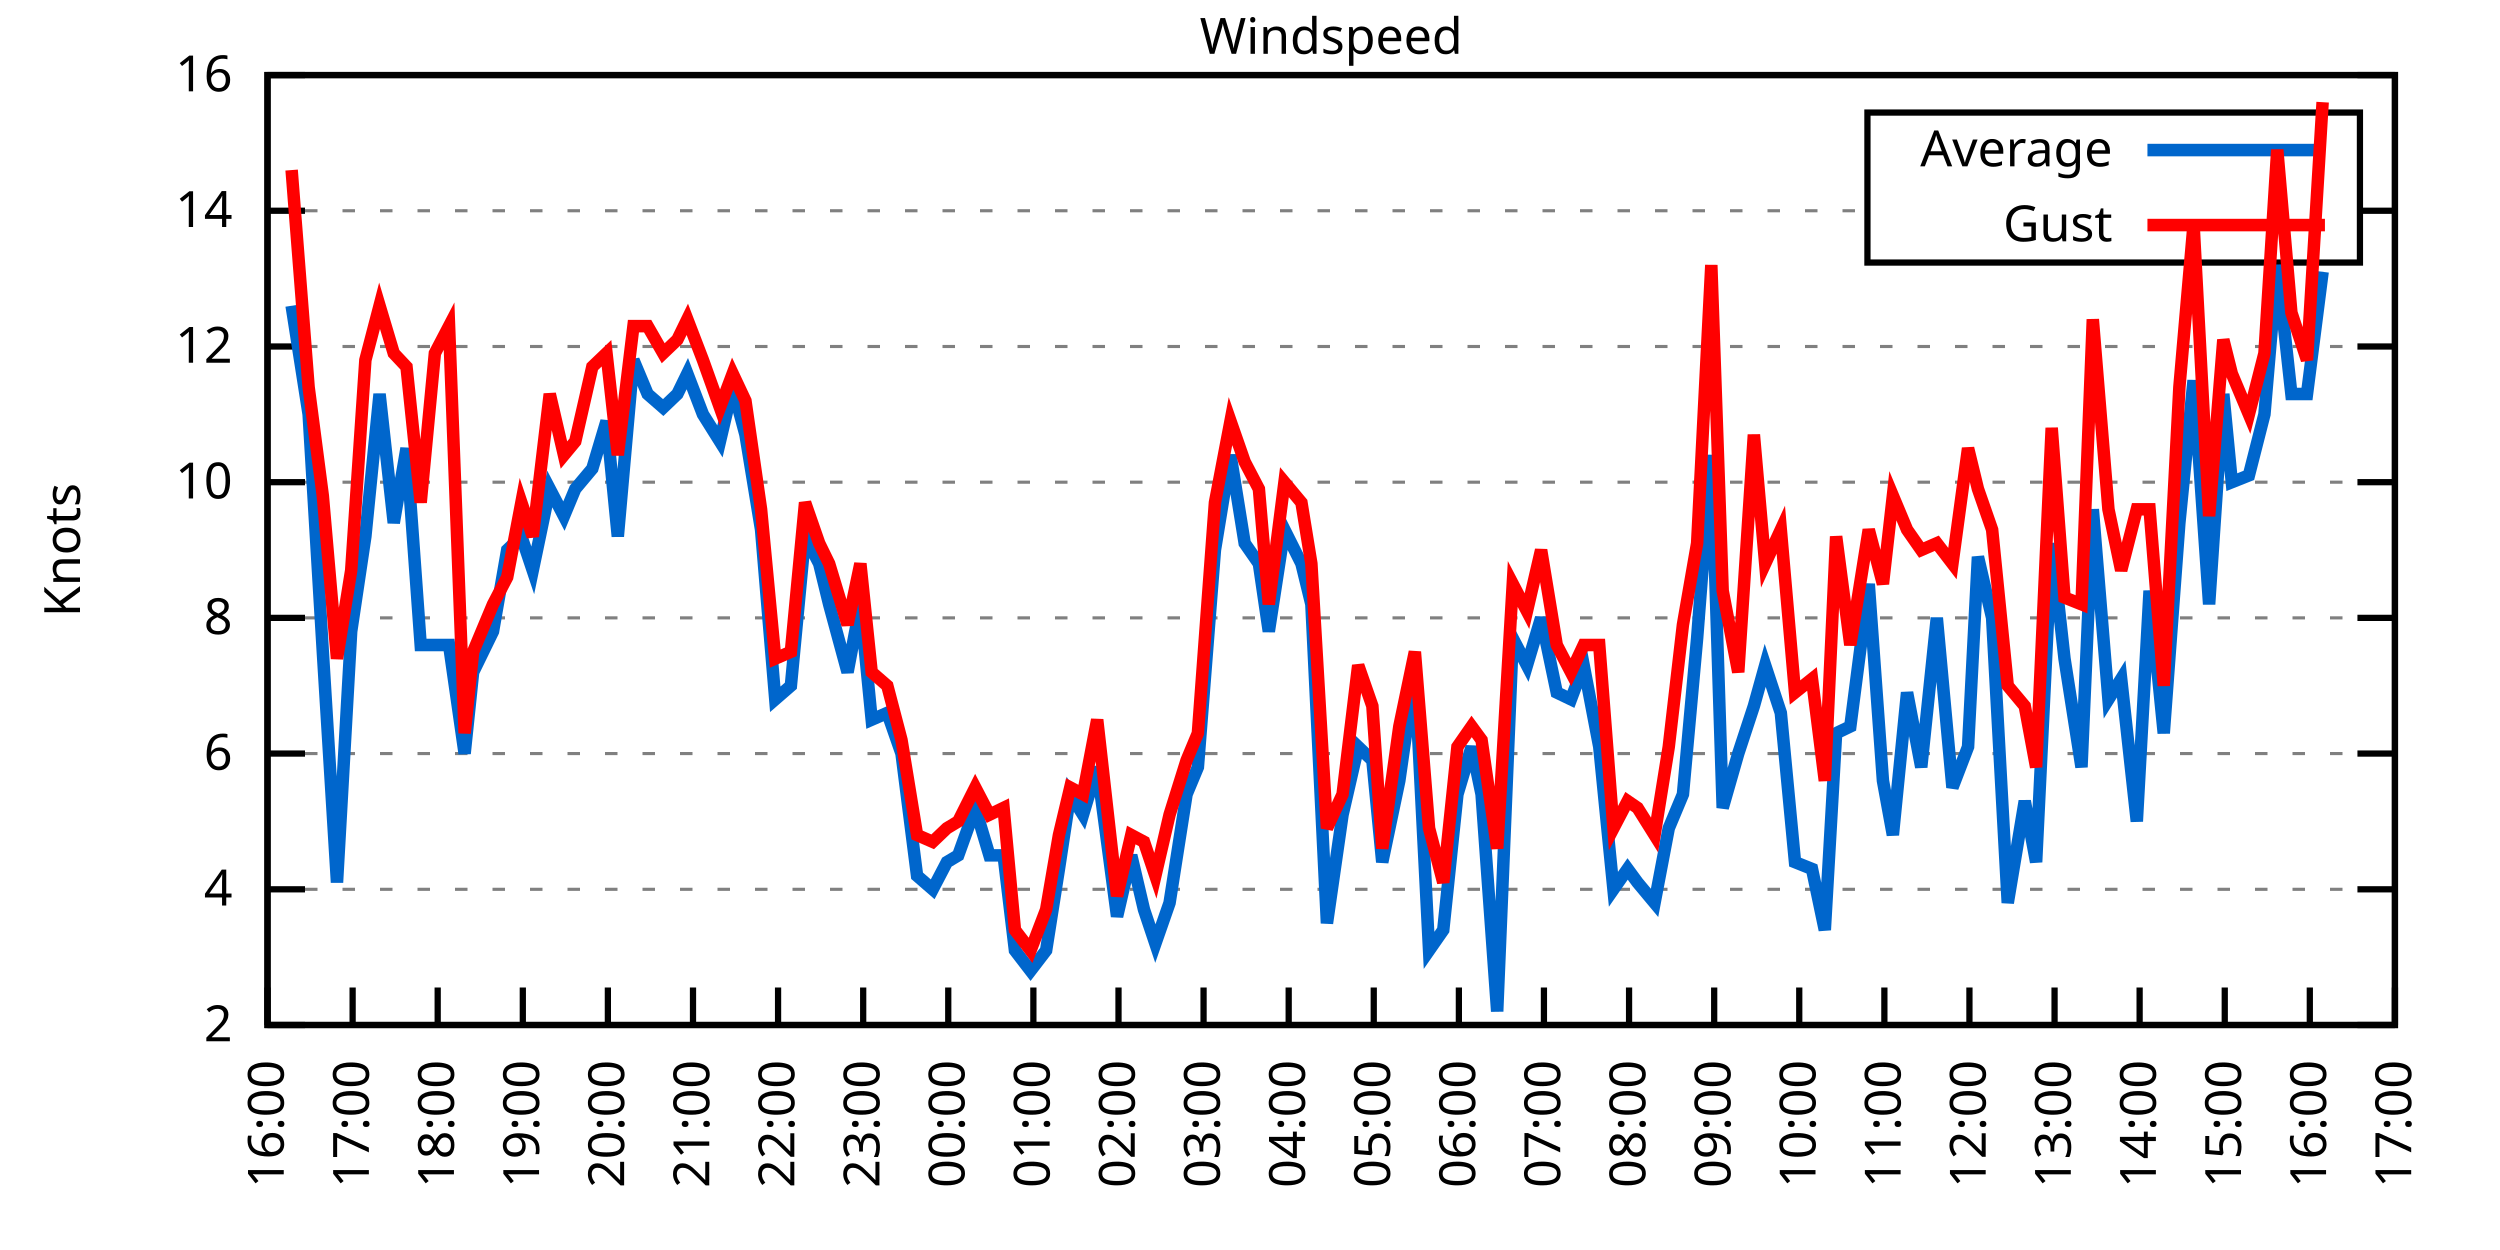
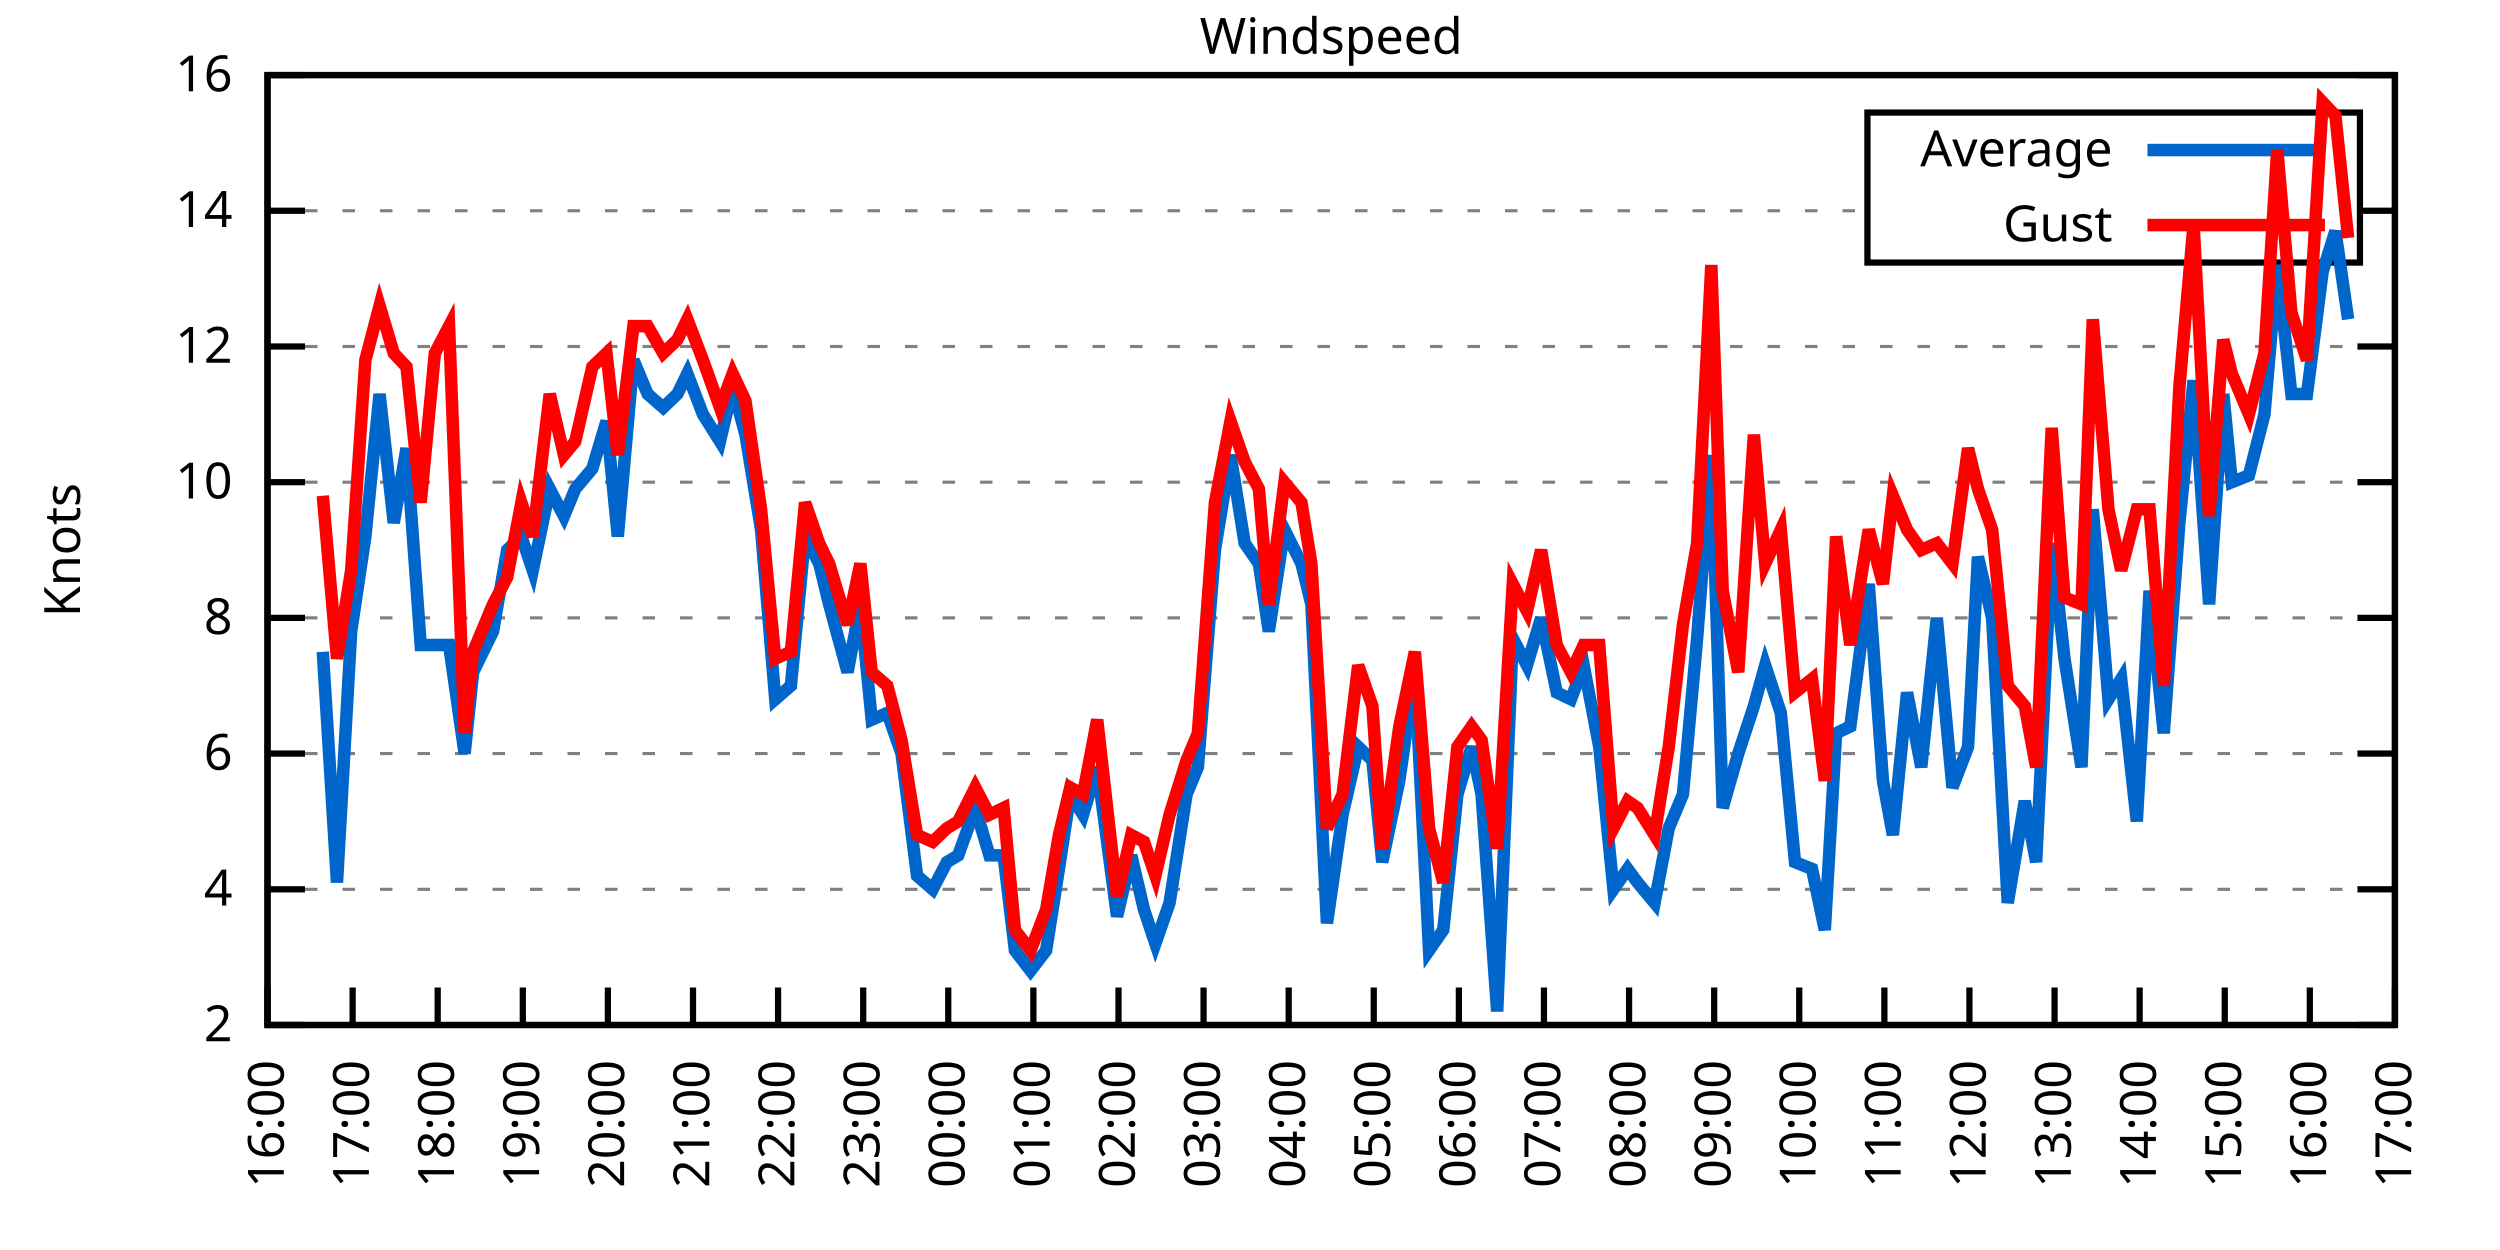
<svg xmlns="http://www.w3.org/2000/svg" xmlns:xlink="http://www.w3.org/1999/xlink" width="400" height="200" viewBox="0 0 400 200">
  <g id="gnuplot_canvas">
    <rect x="0" y="0" width="400" height="200" fill="none" />
    <defs>
      <circle id="gpDot" r="0.5" stroke-width="0.5" stroke="currentColor" />
      <path id="gpPt0" stroke-width="0.333" stroke="currentColor" d="M-1,0 h2 M0,-1 v2" />
      <path id="gpPt1" stroke-width="0.333" stroke="currentColor" d="M-1,-1 L1,1 M1,-1 L-1,1" />
      <path id="gpPt2" stroke-width="0.333" stroke="currentColor" d="M-1,0 L1,0 M0,-1 L0,1 M-1,-1 L1,1 M-1,1 L1,-1" />
      <rect id="gpPt3" stroke-width="0.333" stroke="currentColor" x="-1" y="-1" width="2" height="2" />
      <rect id="gpPt4" stroke-width="0.333" stroke="currentColor" fill="currentColor" x="-1" y="-1" width="2" height="2" />
      <circle id="gpPt5" stroke-width="0.333" stroke="currentColor" cx="0" cy="0" r="1" />
      <use xlink:href="#gpPt5" id="gpPt6" fill="currentColor" stroke="none" />
      <path id="gpPt7" stroke-width="0.333" stroke="currentColor" d="M0,-1.33 L-1.33,0.67 L1.33,0.67 z" />
      <use xlink:href="#gpPt7" id="gpPt8" fill="currentColor" stroke="none" />
      <use xlink:href="#gpPt7" id="gpPt9" stroke="currentColor" transform="rotate(180)" />
      <use xlink:href="#gpPt9" id="gpPt10" fill="currentColor" stroke="none" />
      <use xlink:href="#gpPt3" id="gpPt11" stroke="currentColor" transform="rotate(45)" />
      <use xlink:href="#gpPt11" id="gpPt12" fill="currentColor" stroke="none" />
      <path id="gpPt13" stroke-width="0.333" stroke="currentColor" d="M0,1.330 L1.265,0.411 L0.782,-1.067 L-0.782,-1.076 L-1.265,0.411 z" />
      <use xlink:href="#gpPt13" id="gpPt14" fill="currentColor" stroke="none" />
      <filter id="textbox" filterUnits="objectBoundingBox" x="0" y="0" height="1" width="1">
        <feFlood flood-color="white" flood-opacity="1" result="bgnd" />
        <feComposite in="SourceGraphic" in2="bgnd" operator="atop" />
      </filter>
      <filter id="greybox" filterUnits="objectBoundingBox" x="0" y="0" height="1" width="1">
        <feFlood flood-color="lightgrey" flood-opacity="1" result="grey" />
        <feComposite in="SourceGraphic" in2="grey" operator="atop" />
      </filter>
    </defs>
    <g fill="none" color="white" stroke="currentColor" stroke-width="1.00" stroke-linecap="butt" stroke-linejoin="miter">
</g>
    <g fill="none" color="black" stroke="currentColor" stroke-width="1.00" stroke-linecap="butt" stroke-linejoin="miter">
      <g stroke="none" shape-rendering="crispEdges">
        <polygon fill="rgb(255, 255, 255)" points="42.80,164.00 383.18,164.00 383.18,12.02 42.80,12.02 " />
      </g>
    </g>
    <g fill="none" color="black" stroke="currentColor" stroke-width="1.00" stroke-linecap="butt" stroke-linejoin="miter">
</g>
    <g fill="none" color="black" stroke="black" stroke-width="0.50" stroke-linecap="butt" stroke-linejoin="miter">
</g>
    <g fill="none" color="gray" stroke="currentColor" stroke-width="0.50" stroke-linecap="butt" stroke-linejoin="miter">
      <path stroke="gray" stroke-dasharray="2,4" class="gridline" d="M42.80,164.00 L383.19,164.00  " />
    </g>
    <g fill="none" color="gray" stroke="gray" stroke-width="1.00" stroke-linecap="butt" stroke-linejoin="miter">
</g>
    <g fill="none" color="black" stroke="currentColor" stroke-width="1.00" stroke-linecap="butt" stroke-linejoin="miter">
      <path stroke="black" d="M42.80,164.00 L48.80,164.00 M383.19,164.00 L377.19,164.00  " />
      <g transform="translate(37.20,166.60)" stroke="none" fill="black" font-family="Sans" font-size="8.00" text-anchor="end">
        <text>
          <tspan font-family="Sans"> 2</tspan>
        </text>
      </g>
    </g>
    <g fill="none" color="black" stroke="currentColor" stroke-width="1.00" stroke-linecap="butt" stroke-linejoin="miter">
</g>
    <g fill="none" color="black" stroke="black" stroke-width="0.50" stroke-linecap="butt" stroke-linejoin="miter">
</g>
    <g fill="none" color="gray" stroke="currentColor" stroke-width="0.50" stroke-linecap="butt" stroke-linejoin="miter">
      <path stroke="gray" stroke-dasharray="2,4" class="gridline" d="M42.80,142.29 L383.19,142.29  " />
    </g>
    <g fill="none" color="gray" stroke="gray" stroke-width="1.00" stroke-linecap="butt" stroke-linejoin="miter">
</g>
    <g fill="none" color="black" stroke="currentColor" stroke-width="1.00" stroke-linecap="butt" stroke-linejoin="miter">
      <path stroke="black" d="M42.80,142.29 L48.80,142.29 M383.19,142.29 L377.19,142.29  " />
      <g transform="translate(37.20,144.89)" stroke="none" fill="black" font-family="Sans" font-size="8.00" text-anchor="end">
        <text>
          <tspan font-family="Sans"> 4</tspan>
        </text>
      </g>
    </g>
    <g fill="none" color="black" stroke="currentColor" stroke-width="1.00" stroke-linecap="butt" stroke-linejoin="miter">
</g>
    <g fill="none" color="black" stroke="black" stroke-width="0.50" stroke-linecap="butt" stroke-linejoin="miter">
</g>
    <g fill="none" color="gray" stroke="currentColor" stroke-width="0.50" stroke-linecap="butt" stroke-linejoin="miter">
      <path stroke="gray" stroke-dasharray="2,4" class="gridline" d="M42.80,120.57 L383.19,120.57  " />
    </g>
    <g fill="none" color="gray" stroke="gray" stroke-width="1.00" stroke-linecap="butt" stroke-linejoin="miter">
</g>
    <g fill="none" color="black" stroke="currentColor" stroke-width="1.00" stroke-linecap="butt" stroke-linejoin="miter">
      <path stroke="black" d="M42.80,120.57 L48.80,120.57 M383.19,120.57 L377.19,120.57  " />
      <g transform="translate(37.20,123.17)" stroke="none" fill="black" font-family="Sans" font-size="8.00" text-anchor="end">
        <text>
          <tspan font-family="Sans"> 6</tspan>
        </text>
      </g>
    </g>
    <g fill="none" color="black" stroke="currentColor" stroke-width="1.00" stroke-linecap="butt" stroke-linejoin="miter">
</g>
    <g fill="none" color="black" stroke="black" stroke-width="0.50" stroke-linecap="butt" stroke-linejoin="miter">
</g>
    <g fill="none" color="gray" stroke="currentColor" stroke-width="0.50" stroke-linecap="butt" stroke-linejoin="miter">
      <path stroke="gray" stroke-dasharray="2,4" class="gridline" d="M42.80,98.86 L383.19,98.86  " />
    </g>
    <g fill="none" color="gray" stroke="gray" stroke-width="1.00" stroke-linecap="butt" stroke-linejoin="miter">
</g>
    <g fill="none" color="black" stroke="currentColor" stroke-width="1.00" stroke-linecap="butt" stroke-linejoin="miter">
      <path stroke="black" d="M42.80,98.86 L48.80,98.86 M383.19,98.86 L377.19,98.86  " />
      <g transform="translate(37.20,101.46)" stroke="none" fill="black" font-family="Sans" font-size="8.00" text-anchor="end">
        <text>
          <tspan font-family="Sans"> 8</tspan>
        </text>
      </g>
    </g>
    <g fill="none" color="black" stroke="currentColor" stroke-width="1.00" stroke-linecap="butt" stroke-linejoin="miter">
</g>
    <g fill="none" color="black" stroke="black" stroke-width="0.50" stroke-linecap="butt" stroke-linejoin="miter">
</g>
    <g fill="none" color="gray" stroke="currentColor" stroke-width="0.50" stroke-linecap="butt" stroke-linejoin="miter">
      <path stroke="gray" stroke-dasharray="2,4" class="gridline" d="M42.80,77.15 L383.19,77.15  " />
    </g>
    <g fill="none" color="gray" stroke="gray" stroke-width="1.00" stroke-linecap="butt" stroke-linejoin="miter">
</g>
    <g fill="none" color="black" stroke="currentColor" stroke-width="1.00" stroke-linecap="butt" stroke-linejoin="miter">
      <path stroke="black" d="M42.80,77.15 L48.80,77.15 M383.19,77.15 L377.19,77.15  " />
      <g transform="translate(37.20,79.75)" stroke="none" fill="black" font-family="Sans" font-size="8.00" text-anchor="end">
        <text>
          <tspan font-family="Sans"> 10</tspan>
        </text>
      </g>
    </g>
    <g fill="none" color="black" stroke="currentColor" stroke-width="1.00" stroke-linecap="butt" stroke-linejoin="miter">
</g>
    <g fill="none" color="black" stroke="black" stroke-width="0.50" stroke-linecap="butt" stroke-linejoin="miter">
</g>
    <g fill="none" color="gray" stroke="currentColor" stroke-width="0.50" stroke-linecap="butt" stroke-linejoin="miter">
      <path stroke="gray" stroke-dasharray="2,4" class="gridline" d="M42.80,55.44 L383.19,55.44  " />
    </g>
    <g fill="none" color="gray" stroke="gray" stroke-width="1.00" stroke-linecap="butt" stroke-linejoin="miter">
</g>
    <g fill="none" color="black" stroke="currentColor" stroke-width="1.00" stroke-linecap="butt" stroke-linejoin="miter">
      <path stroke="black" d="M42.80,55.44 L48.80,55.44 M383.19,55.44 L377.19,55.44  " />
      <g transform="translate(37.20,58.04)" stroke="none" fill="black" font-family="Sans" font-size="8.00" text-anchor="end">
        <text>
          <tspan font-family="Sans"> 12</tspan>
        </text>
      </g>
    </g>
    <g fill="none" color="black" stroke="currentColor" stroke-width="1.00" stroke-linecap="butt" stroke-linejoin="miter">
</g>
    <g fill="none" color="black" stroke="black" stroke-width="0.50" stroke-linecap="butt" stroke-linejoin="miter">
</g>
    <g fill="none" color="gray" stroke="currentColor" stroke-width="0.50" stroke-linecap="butt" stroke-linejoin="miter">
      <path stroke="gray" stroke-dasharray="2,4" class="gridline" d="M42.80,33.72 L298.79,33.72 M377.59,33.72 L383.19,33.72  " />
    </g>
    <g fill="none" color="gray" stroke="gray" stroke-width="1.00" stroke-linecap="butt" stroke-linejoin="miter">
</g>
    <g fill="none" color="black" stroke="currentColor" stroke-width="1.00" stroke-linecap="butt" stroke-linejoin="miter">
      <path stroke="black" d="M42.80,33.72 L48.80,33.72 M383.19,33.72 L377.19,33.72  " />
      <g transform="translate(37.20,36.32)" stroke="none" fill="black" font-family="Sans" font-size="8.00" text-anchor="end">
        <text>
          <tspan font-family="Sans"> 14</tspan>
        </text>
      </g>
    </g>
    <g fill="none" color="black" stroke="currentColor" stroke-width="1.00" stroke-linecap="butt" stroke-linejoin="miter">
</g>
    <g fill="none" color="black" stroke="black" stroke-width="0.50" stroke-linecap="butt" stroke-linejoin="miter">
</g>
    <g fill="none" color="gray" stroke="currentColor" stroke-width="0.50" stroke-linecap="butt" stroke-linejoin="miter">
      <path stroke="gray" stroke-dasharray="2,4" class="gridline" d="M42.80,12.01 L383.19,12.01  " />
    </g>
    <g fill="none" color="gray" stroke="gray" stroke-width="1.00" stroke-linecap="butt" stroke-linejoin="miter">
</g>
    <g fill="none" color="black" stroke="currentColor" stroke-width="1.00" stroke-linecap="butt" stroke-linejoin="miter">
      <path stroke="black" d="M42.80,12.01 L48.80,12.01 M383.19,12.01 L377.19,12.01  " />
      <g transform="translate(37.20,14.61)" stroke="none" fill="black" font-family="Sans" font-size="8.00" text-anchor="end">
        <text>
          <tspan font-family="Sans"> 16</tspan>
        </text>
      </g>
    </g>
    <g fill="none" color="black" stroke="currentColor" stroke-width="1.00" stroke-linecap="butt" stroke-linejoin="miter">
      <path stroke="black" d="M42.80,164.00 L42.80,158.00  " />
      <g transform="translate(45.40,169.60) rotate(270.00)" stroke="none" fill="black" font-family="Sans" font-size="8.00" text-anchor="end">
        <text>
          <tspan font-family="Sans">16:00</tspan>
        </text>
      </g>
    </g>
    <g fill="none" color="black" stroke="currentColor" stroke-width="1.00" stroke-linecap="butt" stroke-linejoin="miter">
      <path stroke="black" d="M56.42,164.00 L56.42,158.00  " />
      <g transform="translate(59.02,169.60) rotate(270.00)" stroke="none" fill="black" font-family="Sans" font-size="8.00" text-anchor="end">
        <text>
          <tspan font-family="Sans">17:00</tspan>
        </text>
      </g>
    </g>
    <g fill="none" color="black" stroke="currentColor" stroke-width="1.00" stroke-linecap="butt" stroke-linejoin="miter">
      <path stroke="black" d="M70.03,164.00 L70.03,158.00  " />
      <g transform="translate(72.63,169.60) rotate(270.00)" stroke="none" fill="black" font-family="Sans" font-size="8.00" text-anchor="end">
        <text>
          <tspan font-family="Sans">18:00</tspan>
        </text>
      </g>
    </g>
    <g fill="none" color="black" stroke="currentColor" stroke-width="1.00" stroke-linecap="butt" stroke-linejoin="miter">
      <path stroke="black" d="M83.65,164.00 L83.65,158.00  " />
      <g transform="translate(86.25,169.60) rotate(270.00)" stroke="none" fill="black" font-family="Sans" font-size="8.00" text-anchor="end">
        <text>
          <tspan font-family="Sans">19:00</tspan>
        </text>
      </g>
    </g>
    <g fill="none" color="black" stroke="currentColor" stroke-width="1.00" stroke-linecap="butt" stroke-linejoin="miter">
      <path stroke="black" d="M97.26,164.00 L97.26,158.00  " />
      <g transform="translate(99.86,169.60) rotate(270.00)" stroke="none" fill="black" font-family="Sans" font-size="8.00" text-anchor="end">
        <text>
          <tspan font-family="Sans">20:00</tspan>
        </text>
      </g>
    </g>
    <g fill="none" color="black" stroke="currentColor" stroke-width="1.00" stroke-linecap="butt" stroke-linejoin="miter">
      <path stroke="black" d="M110.88,164.00 L110.88,158.00  " />
      <g transform="translate(113.48,169.60) rotate(270.00)" stroke="none" fill="black" font-family="Sans" font-size="8.00" text-anchor="end">
        <text>
          <tspan font-family="Sans">21:00</tspan>
        </text>
      </g>
    </g>
    <g fill="none" color="black" stroke="currentColor" stroke-width="1.00" stroke-linecap="butt" stroke-linejoin="miter">
      <path stroke="black" d="M124.49,164.00 L124.49,158.00  " />
      <g transform="translate(127.09,169.60) rotate(270.00)" stroke="none" fill="black" font-family="Sans" font-size="8.00" text-anchor="end">
        <text>
          <tspan font-family="Sans">22:00</tspan>
        </text>
      </g>
    </g>
    <g fill="none" color="black" stroke="currentColor" stroke-width="1.00" stroke-linecap="butt" stroke-linejoin="miter">
      <path stroke="black" d="M138.11,164.00 L138.11,158.00  " />
      <g transform="translate(140.71,169.60) rotate(270.00)" stroke="none" fill="black" font-family="Sans" font-size="8.00" text-anchor="end">
        <text>
          <tspan font-family="Sans">23:00</tspan>
        </text>
      </g>
    </g>
    <g fill="none" color="black" stroke="currentColor" stroke-width="1.00" stroke-linecap="butt" stroke-linejoin="miter">
      <path stroke="black" d="M151.72,164.00 L151.72,158.00  " />
      <g transform="translate(154.32,169.60) rotate(270.00)" stroke="none" fill="black" font-family="Sans" font-size="8.00" text-anchor="end">
        <text>
          <tspan font-family="Sans">00:00</tspan>
        </text>
      </g>
    </g>
    <g fill="none" color="black" stroke="currentColor" stroke-width="1.00" stroke-linecap="butt" stroke-linejoin="miter">
      <path stroke="black" d="M165.34,164.00 L165.34,158.00  " />
      <g transform="translate(167.94,169.60) rotate(270.00)" stroke="none" fill="black" font-family="Sans" font-size="8.00" text-anchor="end">
        <text>
          <tspan font-family="Sans">01:00</tspan>
        </text>
      </g>
    </g>
    <g fill="none" color="black" stroke="currentColor" stroke-width="1.00" stroke-linecap="butt" stroke-linejoin="miter">
      <path stroke="black" d="M178.96,164.00 L178.96,158.00  " />
      <g transform="translate(181.56,169.60) rotate(270.00)" stroke="none" fill="black" font-family="Sans" font-size="8.00" text-anchor="end">
        <text>
          <tspan font-family="Sans">02:00</tspan>
        </text>
      </g>
    </g>
    <g fill="none" color="black" stroke="currentColor" stroke-width="1.00" stroke-linecap="butt" stroke-linejoin="miter">
      <path stroke="black" d="M192.57,164.00 L192.57,158.00  " />
      <g transform="translate(195.17,169.60) rotate(270.00)" stroke="none" fill="black" font-family="Sans" font-size="8.00" text-anchor="end">
        <text>
          <tspan font-family="Sans">03:00</tspan>
        </text>
      </g>
    </g>
    <g fill="none" color="black" stroke="currentColor" stroke-width="1.00" stroke-linecap="butt" stroke-linejoin="miter">
      <path stroke="black" d="M206.19,164.00 L206.19,158.00  " />
      <g transform="translate(208.79,169.60) rotate(270.00)" stroke="none" fill="black" font-family="Sans" font-size="8.00" text-anchor="end">
        <text>
          <tspan font-family="Sans">04:00</tspan>
        </text>
      </g>
    </g>
    <g fill="none" color="black" stroke="currentColor" stroke-width="1.00" stroke-linecap="butt" stroke-linejoin="miter">
      <path stroke="black" d="M219.80,164.00 L219.80,158.00  " />
      <g transform="translate(222.40,169.60) rotate(270.00)" stroke="none" fill="black" font-family="Sans" font-size="8.00" text-anchor="end">
        <text>
          <tspan font-family="Sans">05:00</tspan>
        </text>
      </g>
    </g>
    <g fill="none" color="black" stroke="currentColor" stroke-width="1.00" stroke-linecap="butt" stroke-linejoin="miter">
      <path stroke="black" d="M233.42,164.00 L233.42,158.00  " />
      <g transform="translate(236.02,169.60) rotate(270.00)" stroke="none" fill="black" font-family="Sans" font-size="8.00" text-anchor="end">
        <text>
          <tspan font-family="Sans">06:00</tspan>
        </text>
      </g>
    </g>
    <g fill="none" color="black" stroke="currentColor" stroke-width="1.00" stroke-linecap="butt" stroke-linejoin="miter">
      <path stroke="black" d="M247.03,164.00 L247.03,158.00  " />
      <g transform="translate(249.63,169.60) rotate(270.00)" stroke="none" fill="black" font-family="Sans" font-size="8.00" text-anchor="end">
        <text>
          <tspan font-family="Sans">07:00</tspan>
        </text>
      </g>
    </g>
    <g fill="none" color="black" stroke="currentColor" stroke-width="1.00" stroke-linecap="butt" stroke-linejoin="miter">
      <path stroke="black" d="M260.65,164.00 L260.65,158.00  " />
      <g transform="translate(263.25,169.60) rotate(270.00)" stroke="none" fill="black" font-family="Sans" font-size="8.00" text-anchor="end">
        <text>
          <tspan font-family="Sans">08:00</tspan>
        </text>
      </g>
    </g>
    <g fill="none" color="black" stroke="currentColor" stroke-width="1.00" stroke-linecap="butt" stroke-linejoin="miter">
      <path stroke="black" d="M274.27,164.00 L274.27,158.00  " />
      <g transform="translate(276.87,169.60) rotate(270.00)" stroke="none" fill="black" font-family="Sans" font-size="8.00" text-anchor="end">
        <text>
          <tspan font-family="Sans">09:00</tspan>
        </text>
      </g>
    </g>
    <g fill="none" color="black" stroke="currentColor" stroke-width="1.00" stroke-linecap="butt" stroke-linejoin="miter">
      <path stroke="black" d="M287.88,164.00 L287.88,158.00  " />
      <g transform="translate(290.48,169.60) rotate(270.00)" stroke="none" fill="black" font-family="Sans" font-size="8.00" text-anchor="end">
        <text>
          <tspan font-family="Sans">10:00</tspan>
        </text>
      </g>
    </g>
    <g fill="none" color="black" stroke="currentColor" stroke-width="1.00" stroke-linecap="butt" stroke-linejoin="miter">
      <path stroke="black" d="M301.50,164.00 L301.50,158.00  " />
      <g transform="translate(304.10,169.60) rotate(270.00)" stroke="none" fill="black" font-family="Sans" font-size="8.00" text-anchor="end">
        <text>
          <tspan font-family="Sans">11:00</tspan>
        </text>
      </g>
    </g>
    <g fill="none" color="black" stroke="currentColor" stroke-width="1.00" stroke-linecap="butt" stroke-linejoin="miter">
      <path stroke="black" d="M315.11,164.00 L315.11,158.00  " />
      <g transform="translate(317.71,169.60) rotate(270.00)" stroke="none" fill="black" font-family="Sans" font-size="8.00" text-anchor="end">
        <text>
          <tspan font-family="Sans">12:00</tspan>
        </text>
      </g>
    </g>
    <g fill="none" color="black" stroke="currentColor" stroke-width="1.00" stroke-linecap="butt" stroke-linejoin="miter">
      <path stroke="black" d="M328.73,164.00 L328.73,158.00  " />
      <g transform="translate(331.33,169.60) rotate(270.00)" stroke="none" fill="black" font-family="Sans" font-size="8.00" text-anchor="end">
        <text>
          <tspan font-family="Sans">13:00</tspan>
        </text>
      </g>
    </g>
    <g fill="none" color="black" stroke="currentColor" stroke-width="1.00" stroke-linecap="butt" stroke-linejoin="miter">
      <path stroke="black" d="M342.34,164.00 L342.34,158.00  " />
      <g transform="translate(344.94,169.60) rotate(270.00)" stroke="none" fill="black" font-family="Sans" font-size="8.00" text-anchor="end">
        <text>
          <tspan font-family="Sans">14:00</tspan>
        </text>
      </g>
    </g>
    <g fill="none" color="black" stroke="currentColor" stroke-width="1.00" stroke-linecap="butt" stroke-linejoin="miter">
      <path stroke="black" d="M355.96,164.00 L355.96,158.00  " />
      <g transform="translate(358.56,169.60) rotate(270.00)" stroke="none" fill="black" font-family="Sans" font-size="8.00" text-anchor="end">
        <text>
          <tspan font-family="Sans">15:00</tspan>
        </text>
      </g>
    </g>
    <g fill="none" color="black" stroke="currentColor" stroke-width="1.00" stroke-linecap="butt" stroke-linejoin="miter">
      <path stroke="black" d="M369.57,164.00 L369.57,158.00  " />
      <g transform="translate(372.17,169.60) rotate(270.00)" stroke="none" fill="black" font-family="Sans" font-size="8.00" text-anchor="end">
        <text>
          <tspan font-family="Sans">16:00</tspan>
        </text>
      </g>
    </g>
    <g fill="none" color="black" stroke="currentColor" stroke-width="1.00" stroke-linecap="butt" stroke-linejoin="miter">
      <path stroke="black" d="M383.19,164.00 L383.19,158.00  " />
      <g transform="translate(385.79,169.60) rotate(270.00)" stroke="none" fill="black" font-family="Sans" font-size="8.00" text-anchor="end">
        <text>
          <tspan font-family="Sans">17:00</tspan>
        </text>
      </g>
    </g>
    <g fill="none" color="black" stroke="currentColor" stroke-width="1.00" stroke-linecap="butt" stroke-linejoin="miter">
</g>
    <g fill="none" color="black" stroke="currentColor" stroke-width="1.00" stroke-linecap="butt" stroke-linejoin="miter">
      <path stroke="black" d="M42.80,12.01 L42.80,164.00 L383.19,164.00 L383.19,12.01 L42.80,12.01 Z  " />
    </g>
    <g fill="none" color="black" stroke="currentColor" stroke-width="1.00" stroke-linecap="butt" stroke-linejoin="miter">
</g>
    <g fill="none" color="black" stroke="currentColor" stroke-width="1.00" stroke-linecap="butt" stroke-linejoin="miter">
      <path stroke="black" d="M298.79,42.01 L298.79,18.01 L377.59,18.01 L377.59,42.01 L298.79,42.01 Z  " />
    </g>
    <g id="Windspeed_plot_1">
      <g fill="none" color="white" stroke="black" stroke-width="2.00" stroke-linecap="butt" stroke-linejoin="miter">
</g>
      <g fill="none" color="black" stroke="currentColor" stroke-width="2.00" stroke-linecap="butt" stroke-linejoin="miter">
        <g transform="translate(337.99,26.61)" stroke="none" fill="black" font-family="Sans" font-size="8.00" text-anchor="end">
          <text>
            <tspan font-family="Sans">Average</tspan>
          </text>
        </g>
      </g>
      <g fill="none" color="black" stroke="currentColor" stroke-width="2.00" stroke-linecap="butt" stroke-linejoin="miter">
-         <path stroke="rgb(  0, 102, 204)" d="M343.59,24.01 L371.99,24.01 M46.66,48.92 L49.38,66.29 L51.65,104.29 L53.92,141.20 L56.19,101.03 L58.46,85.83   L60.73,63.04 L63.00,83.66 L65.04,71.72 L67.31,103.20 L69.58,103.20 L71.85,103.20 L74.34,120.57 L75.70,107.55   L78.88,101.03 L81.15,88.00 L83.42,85.83 L85.24,91.26 L87.96,78.23 L90.23,82.58 L92.04,78.23 L94.77,74.98   L97.04,67.38 L98.85,85.83 L101.35,57.61 L103.62,63.04 L106.11,65.21 L108.38,63.04 L109.97,59.78 L112.47,66.29   L115.19,70.63 L117.23,61.95 L119.27,69.55 L121.77,84.75 L124.04,111.89 L126.54,109.72 L128.81,85.83 L131.07,90.18   L132.66,96.69 L135.61,107.55 L137.66,96.69 L139.47,115.15 L141.97,114.06 L144.24,120.57 L146.73,140.12 L149.23,142.29   L151.50,137.94 L153.31,136.86 L156.04,129.26 L158.31,136.86 L160.57,136.86 L162.39,152.06 L164.89,155.31 L167.38,152.06   L169.43,139.03 L171.24,127.09 L173.28,130.35 L175.55,122.75 L178.73,146.63 L181.00,136.86 L183.04,145.54 L184.86,150.97   L187.13,144.46 L189.85,127.09 L191.66,122.75 L194.39,88.00 L196.88,72.81 L199.15,86.92 L201.42,90.18 L203.01,101.03   L205.51,84.75 L208.23,90.18 L209.82,96.69 L212.31,147.72 L214.81,130.35 L217.31,119.49 L219.58,121.66 L221.16,137.94   L223.89,124.92 L226.38,107.55 L228.65,152.06 L230.92,148.80 L233.19,127.09 L235.46,119.49 L237.05,127.09 L239.55,161.83   L242.04,102.12 L244.31,106.46 L246.58,98.86 L249.08,110.80 L251.35,111.89 L253.39,106.46 L255.88,119.49 L258.15,142.29   L260.42,139.03 L262.01,141.20 L264.73,144.46 L267.00,132.52 L269.27,127.09 L271.54,102.12 L273.81,72.81 L275.63,129.26   L278.12,120.57 L280.62,112.97 L282.43,106.46 L284.93,114.06 L287.20,137.94 L289.92,139.03 L291.97,148.80 L293.78,117.32   L296.05,116.23 L299.00,93.43 L301.27,124.92 L302.86,133.60 L305.13,110.80 L307.40,122.75 L309.89,98.86 L312.39,126.00   L314.89,119.49 L316.47,89.09 L318.74,98.86 L321.24,144.46 L323.96,128.17 L325.78,137.94 L328.27,86.92 L330.32,105.38   L333.04,122.75 L334.85,81.49 L337.35,111.89 L339.39,108.63 L341.89,131.43 L343.93,94.52 L346.20,117.32 L348.70,83.66   L350.97,60.86 L353.46,96.69 L355.73,63.04 L357.09,77.15 L359.82,76.06 L362.31,66.29 L364.36,42.41 L366.62,63.04   L369.12,63.04 L371.62,43.49  " />
+         <path stroke="rgb(  0, 102, 204)" d="M343.59,24.01 L371.99,24.01 M51.65,104.29 L53.92,141.20 L56.19,101.03 L58.46,85.83 L60.73,63.04 L63.00,83.66   L65.04,71.72 L67.31,103.20 L69.58,103.20 L71.85,103.20 L74.34,120.57 L75.70,107.55 L78.88,101.03 L81.15,88.00   L83.42,85.83 L85.24,91.26 L87.96,78.23 L90.23,82.58 L92.04,78.23 L94.77,74.98 L97.04,67.38 L98.85,85.83   L101.35,57.61 L103.62,63.04 L106.11,65.21 L108.38,63.04 L109.97,59.78 L112.47,66.29 L115.19,70.63 L117.23,61.95   L119.27,69.55 L121.77,84.75 L124.04,111.89 L126.54,109.72 L128.81,85.83 L131.07,90.18 L132.66,96.69 L135.61,107.55   L137.66,96.69 L139.47,115.15 L141.97,114.06 L144.24,120.57 L146.73,140.12 L149.23,142.29 L151.50,137.94 L153.31,136.86   L156.04,129.26 L158.31,136.86 L160.57,136.86 L162.39,152.06 L164.89,155.31 L167.38,152.06 L169.43,139.03 L171.24,127.09   L173.28,130.35 L175.55,122.75 L178.73,146.63 L181.00,136.86 L183.04,145.54 L184.86,150.97 L187.13,144.46 L189.85,127.09   L191.66,122.75 L194.39,88.00 L196.88,72.81 L199.15,86.92 L201.42,90.18 L203.01,101.03 L205.51,84.75 L208.23,90.18   L209.82,96.69 L212.31,147.72 L214.81,130.35 L217.31,119.49 L219.58,121.66 L221.16,137.94 L223.89,124.92 L226.38,107.55   L228.65,152.06 L230.92,148.80 L233.19,127.09 L235.46,119.49 L237.05,127.09 L239.55,161.83 L242.04,102.12 L244.31,106.46   L246.58,98.86 L249.08,110.80 L251.35,111.89 L253.39,106.46 L255.88,119.49 L258.15,142.29 L260.42,139.03 L262.01,141.20   L264.73,144.46 L267.00,132.52 L269.27,127.09 L271.54,102.12 L273.81,72.81 L275.63,129.26 L278.12,120.57 L280.62,112.97   L282.43,106.46 L284.93,114.06 L287.20,137.94 L289.92,139.03 L291.97,148.80 L293.78,117.32 L296.05,116.23 L299.00,93.43   L301.27,124.92 L302.86,133.60 L305.13,110.80 L307.40,122.75 L309.89,98.86 L312.39,126.00 L314.89,119.49 L316.47,89.09   L318.74,98.86 L321.24,144.46 L323.96,128.17 L325.78,137.94 L328.27,86.92 L330.32,105.38 L333.04,122.75 L334.85,81.49   L337.35,111.89 L339.39,108.63 L341.89,131.43 L343.93,94.52 L346.20,117.32 L348.70,83.66 L350.97,60.86 L353.46,96.69   L355.73,63.04 L357.09,77.15 L359.82,76.06 L362.31,66.29 L364.36,42.41 L366.62,63.04 L369.12,63.04 L371.62,43.49   L373.66,36.98 L375.70,51.09  " />
      </g>
    </g>
    <g id="Windspeed_plot_2">
      <g fill="none" color="black" stroke="currentColor" stroke-width="2.00" stroke-linecap="butt" stroke-linejoin="miter">
        <g transform="translate(337.99,38.61)" stroke="none" fill="black" font-family="Sans" font-size="8.00" text-anchor="end">
          <text>
            <tspan font-family="Sans">Gust</tspan>
          </text>
        </g>
      </g>
      <g fill="none" color="black" stroke="currentColor" stroke-width="2.00" stroke-linecap="butt" stroke-linejoin="miter">
-         <path stroke="rgb(255,   0,   0)" d="M343.59,36.01 L371.99,36.01 M46.66,27.21 L49.38,61.95 L51.65,79.32 L53.92,105.38 L56.19,91.26 L58.46,57.61   L60.73,48.92 L63.00,56.52 L65.04,58.69 L67.31,80.41 L69.58,56.52 L71.85,52.18 L74.34,117.32 L75.70,104.29   L78.88,96.69 L81.15,92.35 L83.42,80.41 L85.24,85.83 L87.96,63.04 L90.23,72.81 L92.04,70.63 L94.77,58.69   L97.04,56.52 L98.85,72.81 L101.35,52.18 L103.62,52.18 L106.11,56.52 L108.38,54.35 L109.97,51.09 L112.47,57.61   L115.19,65.21 L117.23,59.78 L119.27,64.12 L121.77,81.49 L124.04,105.38 L126.54,104.29 L128.81,80.41 L131.07,86.92   L132.66,90.18 L135.61,99.95 L137.66,90.18 L139.47,107.55 L141.97,109.72 L144.24,118.40 L146.73,133.60 L149.23,134.69   L151.50,132.52 L153.31,131.43 L156.04,126.00 L158.31,130.35 L160.57,129.26 L162.39,148.80 L164.89,152.06 L167.38,145.54   L169.43,133.60 L171.24,126.00 L173.28,127.09 L175.55,115.15 L178.73,143.37 L181.00,133.60 L183.04,134.69 L184.86,140.12   L187.13,130.35 L189.85,121.66 L191.66,117.32 L194.39,80.41 L196.88,67.38 L199.15,73.89 L201.42,78.23 L203.01,96.69   L205.51,77.15 L208.23,80.41 L209.82,90.18 L212.31,132.52 L214.81,127.09 L217.31,106.46 L219.58,112.97 L221.16,135.77   L223.89,116.23 L226.38,104.29 L228.65,132.52 L230.92,141.20 L233.19,119.49 L235.46,116.23 L237.05,118.40 L239.55,135.77   L242.04,93.43 L244.31,97.78 L246.58,88.00 L249.08,103.20 L251.35,107.55 L253.39,103.20 L255.88,103.20 L258.15,132.52   L260.42,128.17 L262.01,129.26 L264.73,133.60 L267.00,119.49 L269.27,99.95 L271.54,86.92 L273.81,42.41 L275.63,94.52   L278.12,107.55 L280.62,69.55 L282.43,90.18 L284.93,84.75 L287.20,110.80 L289.92,108.63 L291.97,124.92 L293.78,85.83   L296.05,103.20 L299.00,84.75 L301.27,93.43 L302.86,79.32 L305.13,84.75 L307.40,88.00 L309.89,86.92 L312.39,90.18   L314.89,71.72 L316.47,78.23 L318.74,84.75 L321.24,109.72 L323.96,112.97 L325.78,122.75 L328.27,68.46 L330.32,95.60   L333.04,96.69 L334.85,51.09 L337.35,81.49 L339.39,91.26 L341.89,81.49 L343.93,81.49 L346.20,109.72 L348.70,61.95   L350.97,35.89 L353.46,82.58 L355.73,54.35 L357.09,59.78 L359.82,66.29 L362.31,56.52 L364.36,23.95 L366.62,50.01   L369.12,57.61 L371.62,16.35  " />
+         <path stroke="rgb(255,   0,   0)" d="M343.59,36.01 L371.99,36.01 M51.65,79.32 L53.92,105.38 L56.19,91.26 L58.46,57.61 L60.73,48.92 L63.00,56.52   L65.04,58.69 L67.31,80.41 L69.58,56.52 L71.85,52.18 L74.34,117.32 L75.70,104.29 L78.88,96.69 L81.15,92.35   L83.42,80.41 L85.24,85.83 L87.96,63.04 L90.23,72.81 L92.04,70.63 L94.77,58.69 L97.04,56.52 L98.85,72.81   L101.35,52.18 L103.62,52.18 L106.11,56.52 L108.38,54.35 L109.97,51.09 L112.47,57.61 L115.19,65.21 L117.23,59.78   L119.27,64.12 L121.77,81.49 L124.04,105.38 L126.54,104.29 L128.81,80.41 L131.07,86.92 L132.66,90.18 L135.61,99.95   L137.66,90.18 L139.47,107.55 L141.97,109.72 L144.24,118.40 L146.73,133.60 L149.23,134.69 L151.50,132.52 L153.31,131.43   L156.04,126.00 L158.31,130.35 L160.57,129.26 L162.39,148.80 L164.89,152.06 L167.38,145.54 L169.43,133.60 L171.24,126.00   L173.28,127.09 L175.55,115.15 L178.73,143.37 L181.00,133.60 L183.04,134.69 L184.86,140.12 L187.13,130.35 L189.85,121.66   L191.66,117.32 L194.39,80.41 L196.88,67.38 L199.15,73.89 L201.42,78.23 L203.01,96.69 L205.51,77.15 L208.23,80.41   L209.82,90.18 L212.31,132.52 L214.81,127.09 L217.31,106.46 L219.58,112.97 L221.16,135.77 L223.89,116.23 L226.38,104.29   L228.65,132.52 L230.92,141.20 L233.19,119.49 L235.46,116.23 L237.05,118.40 L239.55,135.77 L242.04,93.43 L244.31,97.78   L246.58,88.00 L249.08,103.20 L251.35,107.55 L253.39,103.20 L255.88,103.20 L258.15,132.52 L260.42,128.17 L262.01,129.26   L264.73,133.60 L267.00,119.49 L269.27,99.95 L271.54,86.92 L273.81,42.41 L275.63,94.52 L278.12,107.55 L280.62,69.55   L282.43,90.18 L284.93,84.75 L287.20,110.80 L289.92,108.63 L291.97,124.92 L293.78,85.83 L296.05,103.20 L299.00,84.75   L301.27,93.43 L302.86,79.32 L305.13,84.75 L307.40,88.00 L309.89,86.92 L312.39,90.18 L314.89,71.72 L316.47,78.23   L318.74,84.75 L321.24,109.72 L323.96,112.97 L325.78,122.75 L328.27,68.46 L330.32,95.60 L333.04,96.69 L334.85,51.09   L337.35,81.49 L339.39,91.26 L341.89,81.49 L343.93,81.49 L346.20,109.72 L348.70,61.95 L350.97,35.89 L353.46,82.58   L355.73,54.35 L357.09,59.78 L359.82,66.29 L362.31,56.52 L364.36,23.95 L366.62,50.01 L369.12,57.61 L371.62,16.35   L373.66,18.52 L375.70,38.07  " />
      </g>
    </g>
    <g fill="none" color="black" stroke="currentColor" stroke-width="2.00" stroke-linecap="butt" stroke-linejoin="miter">
</g>
    <g fill="none" color="black" stroke="black" stroke-width="1.00" stroke-linecap="butt" stroke-linejoin="miter">
</g>
    <g fill="none" color="black" stroke="currentColor" stroke-width="1.00" stroke-linecap="butt" stroke-linejoin="miter">
      <path stroke="black" d="M42.80,12.01 L42.80,164.00 L383.19,164.00 L383.19,12.01 L42.80,12.01 Z  " />
      <g transform="translate(12.80,88.01) rotate(270.00)" stroke="none" fill="black" font-family="Sans" font-size="8.00" text-anchor="middle">
        <text>
          <tspan font-family="Sans">Knots</tspan>
        </text>
      </g>
    </g>
    <g fill="none" color="black" stroke="currentColor" stroke-width="1.00" stroke-linecap="butt" stroke-linejoin="miter">
</g>
    <g fill="none" color="black" stroke="currentColor" stroke-width="1.00" stroke-linecap="butt" stroke-linejoin="miter">
      <g transform="translate(212.99,8.61)" stroke="none" fill="black" font-family="Sans" font-size="8.00" text-anchor="middle">
        <text>
          <tspan font-family="Sans">Windspeed</tspan>
        </text>
      </g>
    </g>
    <g fill="none" color="black" stroke="currentColor" stroke-width="1.00" stroke-linecap="butt" stroke-linejoin="miter">
</g>
  </g>
</svg>
